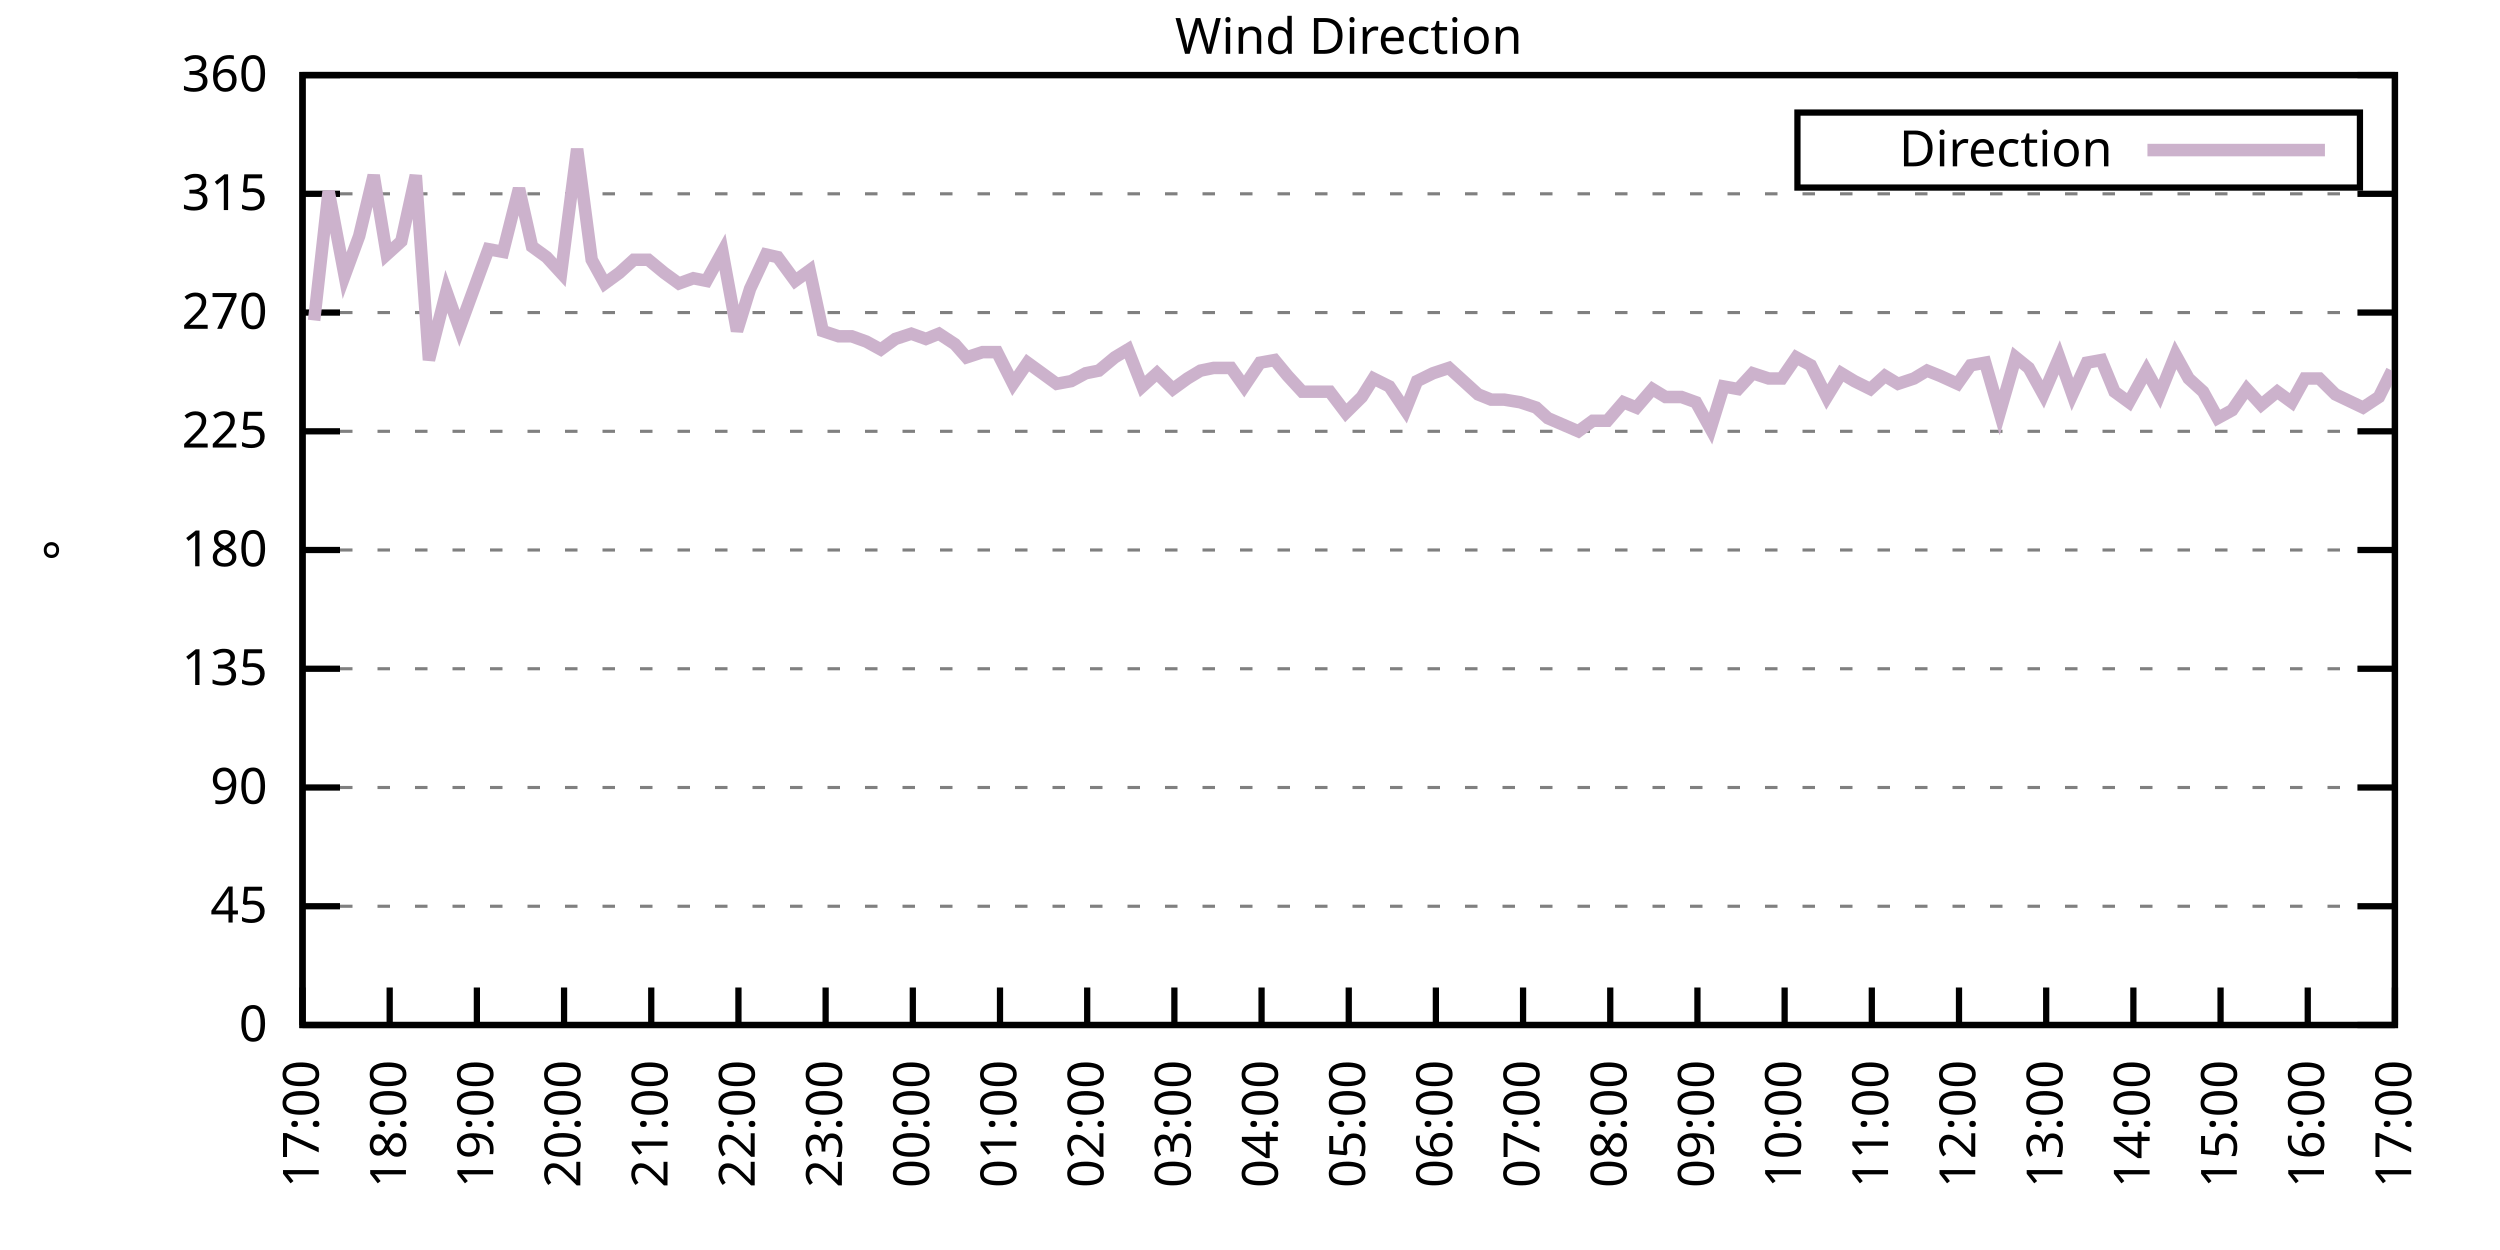
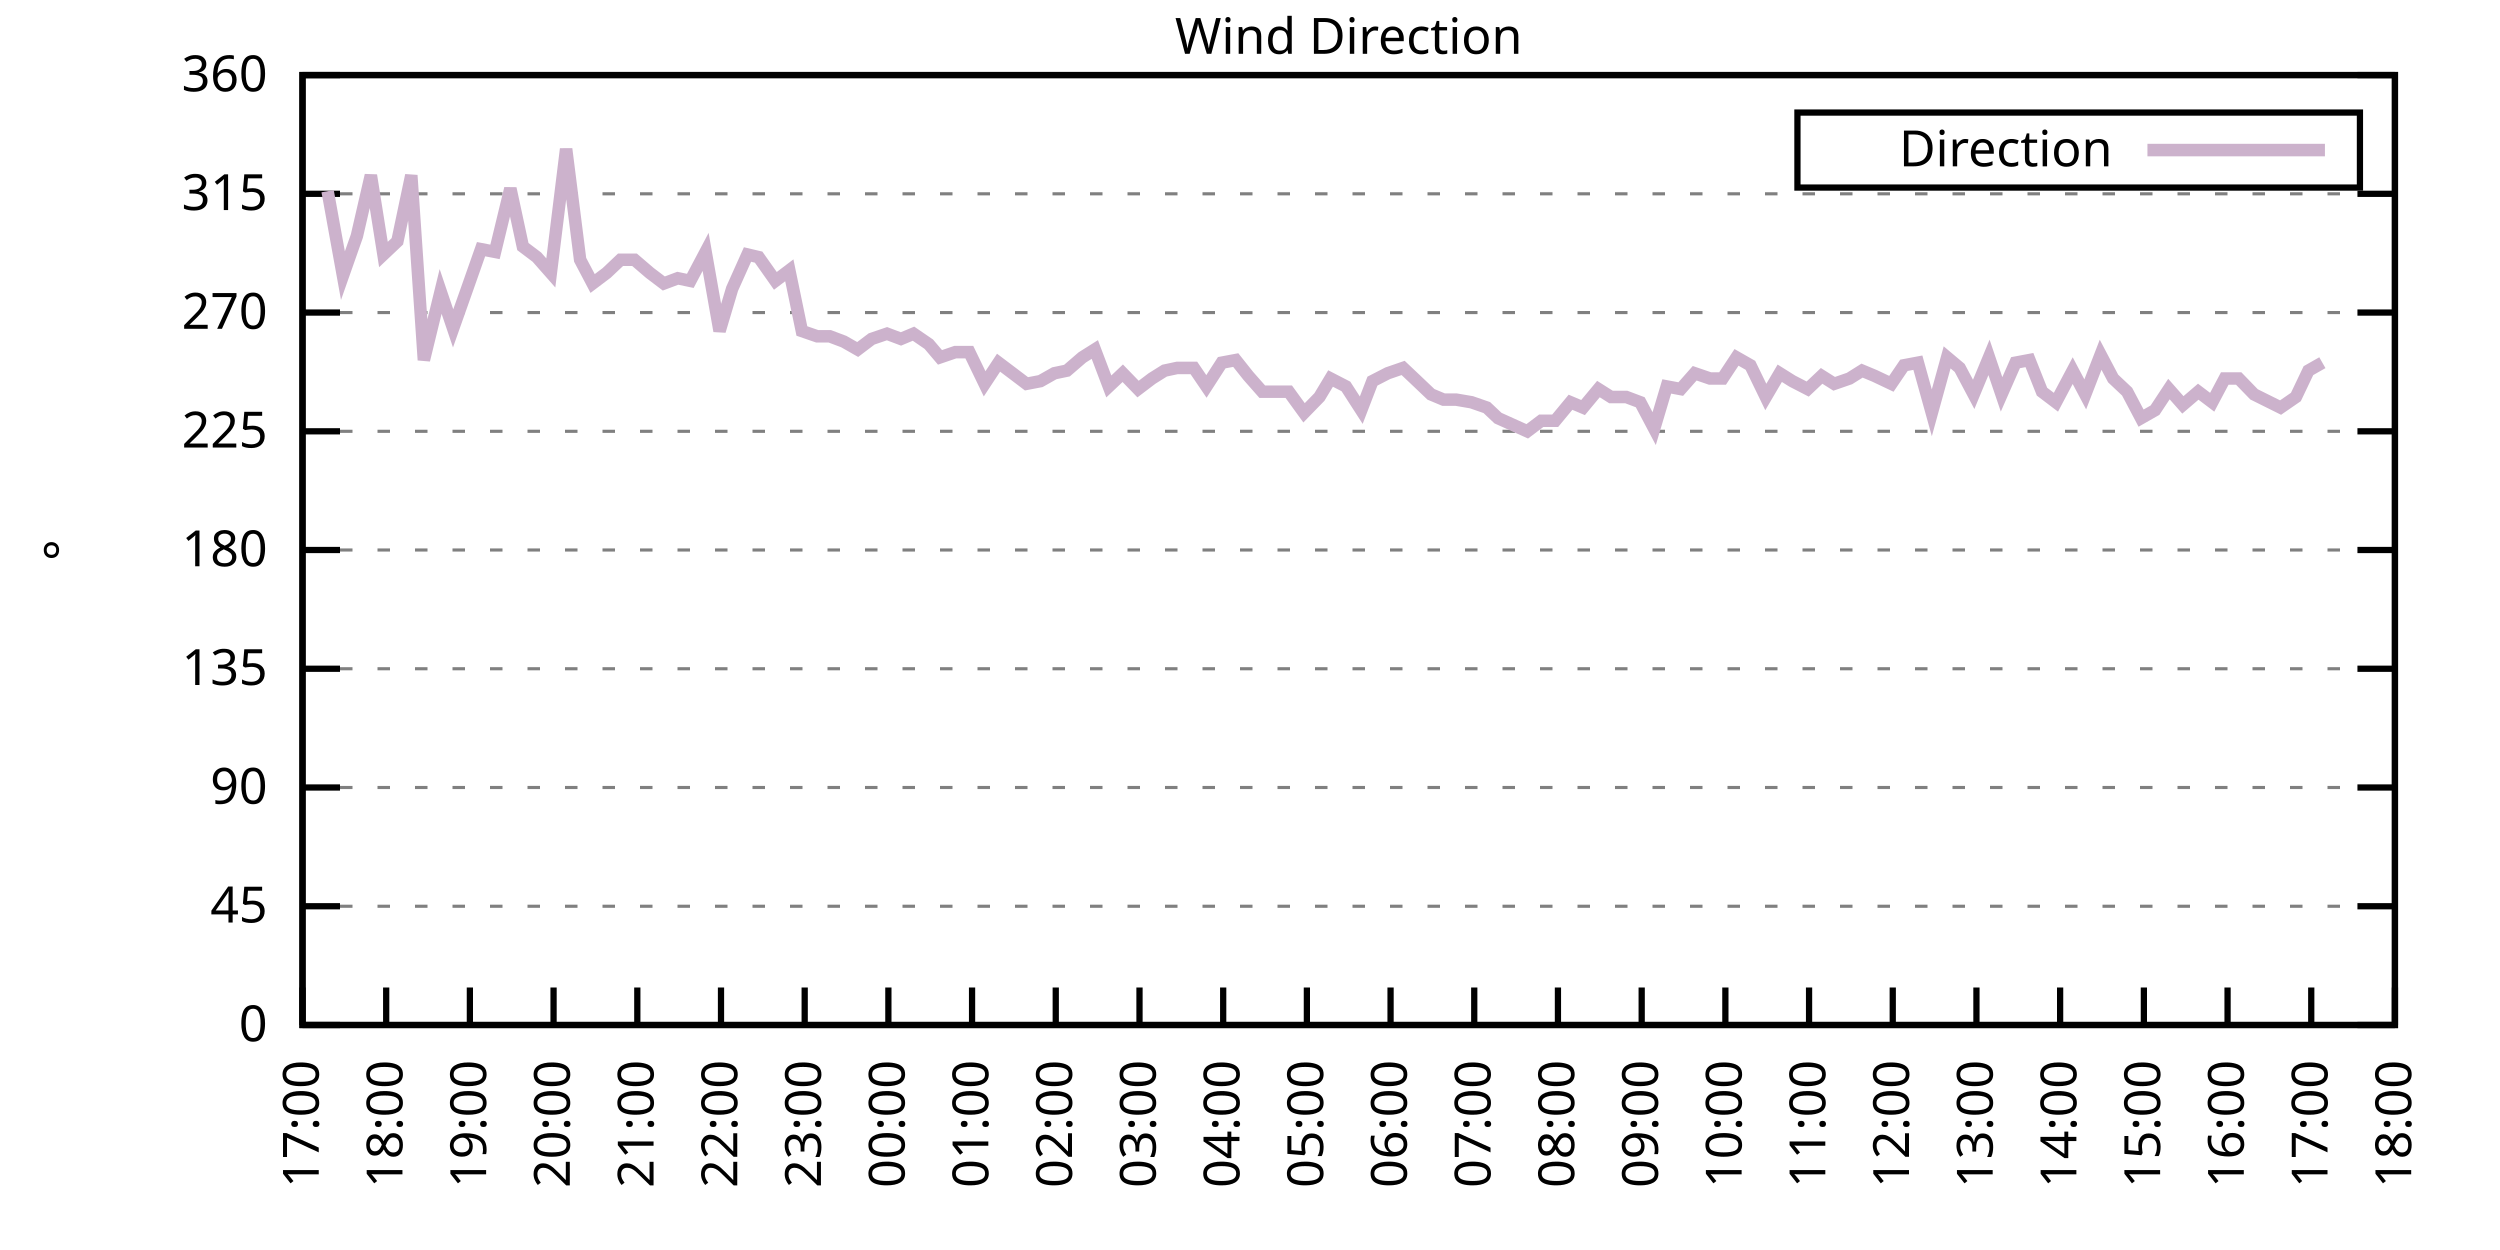
<svg xmlns="http://www.w3.org/2000/svg" xmlns:xlink="http://www.w3.org/1999/xlink" width="400" height="200" viewBox="0 0 400 200">
  <g id="gnuplot_canvas">
    <rect x="0" y="0" width="400" height="200" fill="none" />
    <defs>
      <circle id="gpDot" r="0.5" stroke-width="0.5" stroke="currentColor" />
      <path id="gpPt0" stroke-width="0.333" stroke="currentColor" d="M-1,0 h2 M0,-1 v2" />
      <path id="gpPt1" stroke-width="0.333" stroke="currentColor" d="M-1,-1 L1,1 M1,-1 L-1,1" />
      <path id="gpPt2" stroke-width="0.333" stroke="currentColor" d="M-1,0 L1,0 M0,-1 L0,1 M-1,-1 L1,1 M-1,1 L1,-1" />
      <rect id="gpPt3" stroke-width="0.333" stroke="currentColor" x="-1" y="-1" width="2" height="2" />
      <rect id="gpPt4" stroke-width="0.333" stroke="currentColor" fill="currentColor" x="-1" y="-1" width="2" height="2" />
      <circle id="gpPt5" stroke-width="0.333" stroke="currentColor" cx="0" cy="0" r="1" />
      <use xlink:href="#gpPt5" id="gpPt6" fill="currentColor" stroke="none" />
      <path id="gpPt7" stroke-width="0.333" stroke="currentColor" d="M0,-1.33 L-1.33,0.67 L1.33,0.67 z" />
      <use xlink:href="#gpPt7" id="gpPt8" fill="currentColor" stroke="none" />
      <use xlink:href="#gpPt7" id="gpPt9" stroke="currentColor" transform="rotate(180)" />
      <use xlink:href="#gpPt9" id="gpPt10" fill="currentColor" stroke="none" />
      <use xlink:href="#gpPt3" id="gpPt11" stroke="currentColor" transform="rotate(45)" />
      <use xlink:href="#gpPt11" id="gpPt12" fill="currentColor" stroke="none" />
      <path id="gpPt13" stroke-width="0.333" stroke="currentColor" d="M0,1.330 L1.265,0.411 L0.782,-1.067 L-0.782,-1.076 L-1.265,0.411 z" />
      <use xlink:href="#gpPt13" id="gpPt14" fill="currentColor" stroke="none" />
      <filter id="textbox" filterUnits="objectBoundingBox" x="0" y="0" height="1" width="1">
        <feFlood flood-color="white" flood-opacity="1" result="bgnd" />
        <feComposite in="SourceGraphic" in2="bgnd" operator="atop" />
      </filter>
      <filter id="greybox" filterUnits="objectBoundingBox" x="0" y="0" height="1" width="1">
        <feFlood flood-color="lightgrey" flood-opacity="1" result="grey" />
        <feComposite in="SourceGraphic" in2="grey" operator="atop" />
      </filter>
    </defs>
    <g fill="none" color="white" stroke="currentColor" stroke-width="1.00" stroke-linecap="butt" stroke-linejoin="miter">
</g>
    <g fill="none" color="black" stroke="currentColor" stroke-width="1.00" stroke-linecap="butt" stroke-linejoin="miter">
      <g stroke="none" shape-rendering="crispEdges">
        <polygon fill="rgb(255, 255, 255)" points="48.40,164.00 383.18,164.00 383.18,12.02 48.40,12.02 " />
      </g>
    </g>
    <g fill="none" color="black" stroke="currentColor" stroke-width="1.00" stroke-linecap="butt" stroke-linejoin="miter">
</g>
    <g fill="none" color="black" stroke="black" stroke-width="0.50" stroke-linecap="butt" stroke-linejoin="miter">
</g>
    <g fill="none" color="gray" stroke="currentColor" stroke-width="0.50" stroke-linecap="butt" stroke-linejoin="miter">
      <path stroke="gray" stroke-dasharray="2,4" class="gridline" d="M48.40,164.00 L383.19,164.00  " />
    </g>
    <g fill="none" color="gray" stroke="gray" stroke-width="1.00" stroke-linecap="butt" stroke-linejoin="miter">
</g>
    <g fill="none" color="black" stroke="currentColor" stroke-width="1.00" stroke-linecap="butt" stroke-linejoin="miter">
      <path stroke="black" d="M48.40,164.00 L54.40,164.00 M383.19,164.00 L377.19,164.00  " />
      <g transform="translate(42.80,166.60)" stroke="none" fill="black" font-family="Sans" font-size="8.00" text-anchor="end">
        <text>
          <tspan font-family="Sans"> 0</tspan>
        </text>
      </g>
    </g>
    <g fill="none" color="black" stroke="currentColor" stroke-width="1.00" stroke-linecap="butt" stroke-linejoin="miter">
</g>
    <g fill="none" color="black" stroke="black" stroke-width="0.50" stroke-linecap="butt" stroke-linejoin="miter">
</g>
    <g fill="none" color="gray" stroke="currentColor" stroke-width="0.50" stroke-linecap="butt" stroke-linejoin="miter">
      <path stroke="gray" stroke-dasharray="2,4" class="gridline" d="M48.40,145.00 L383.19,145.00  " />
    </g>
    <g fill="none" color="gray" stroke="gray" stroke-width="1.00" stroke-linecap="butt" stroke-linejoin="miter">
</g>
    <g fill="none" color="black" stroke="currentColor" stroke-width="1.00" stroke-linecap="butt" stroke-linejoin="miter">
      <path stroke="black" d="M48.40,145.00 L54.40,145.00 M383.19,145.00 L377.19,145.00  " />
      <g transform="translate(42.80,147.60)" stroke="none" fill="black" font-family="Sans" font-size="8.00" text-anchor="end">
        <text>
          <tspan font-family="Sans"> 45</tspan>
        </text>
      </g>
    </g>
    <g fill="none" color="black" stroke="currentColor" stroke-width="1.00" stroke-linecap="butt" stroke-linejoin="miter">
</g>
    <g fill="none" color="black" stroke="black" stroke-width="0.50" stroke-linecap="butt" stroke-linejoin="miter">
</g>
    <g fill="none" color="gray" stroke="currentColor" stroke-width="0.50" stroke-linecap="butt" stroke-linejoin="miter">
      <path stroke="gray" stroke-dasharray="2,4" class="gridline" d="M48.40,126.00 L383.19,126.00  " />
    </g>
    <g fill="none" color="gray" stroke="gray" stroke-width="1.00" stroke-linecap="butt" stroke-linejoin="miter">
</g>
    <g fill="none" color="black" stroke="currentColor" stroke-width="1.00" stroke-linecap="butt" stroke-linejoin="miter">
      <path stroke="black" d="M48.40,126.00 L54.40,126.00 M383.19,126.00 L377.19,126.00  " />
      <g transform="translate(42.80,128.60)" stroke="none" fill="black" font-family="Sans" font-size="8.00" text-anchor="end">
        <text>
          <tspan font-family="Sans"> 90</tspan>
        </text>
      </g>
    </g>
    <g fill="none" color="black" stroke="currentColor" stroke-width="1.00" stroke-linecap="butt" stroke-linejoin="miter">
</g>
    <g fill="none" color="black" stroke="black" stroke-width="0.50" stroke-linecap="butt" stroke-linejoin="miter">
</g>
    <g fill="none" color="gray" stroke="currentColor" stroke-width="0.50" stroke-linecap="butt" stroke-linejoin="miter">
      <path stroke="gray" stroke-dasharray="2,4" class="gridline" d="M48.40,107.00 L383.19,107.00  " />
    </g>
    <g fill="none" color="gray" stroke="gray" stroke-width="1.00" stroke-linecap="butt" stroke-linejoin="miter">
</g>
    <g fill="none" color="black" stroke="currentColor" stroke-width="1.00" stroke-linecap="butt" stroke-linejoin="miter">
      <path stroke="black" d="M48.40,107.00 L54.40,107.00 M383.19,107.00 L377.19,107.00  " />
      <g transform="translate(42.80,109.60)" stroke="none" fill="black" font-family="Sans" font-size="8.00" text-anchor="end">
        <text>
          <tspan font-family="Sans"> 135</tspan>
        </text>
      </g>
    </g>
    <g fill="none" color="black" stroke="currentColor" stroke-width="1.00" stroke-linecap="butt" stroke-linejoin="miter">
</g>
    <g fill="none" color="black" stroke="black" stroke-width="0.50" stroke-linecap="butt" stroke-linejoin="miter">
</g>
    <g fill="none" color="gray" stroke="currentColor" stroke-width="0.50" stroke-linecap="butt" stroke-linejoin="miter">
      <path stroke="gray" stroke-dasharray="2,4" class="gridline" d="M48.40,88.00 L383.19,88.00  " />
    </g>
    <g fill="none" color="gray" stroke="gray" stroke-width="1.00" stroke-linecap="butt" stroke-linejoin="miter">
</g>
    <g fill="none" color="black" stroke="currentColor" stroke-width="1.00" stroke-linecap="butt" stroke-linejoin="miter">
      <path stroke="black" d="M48.40,88.00 L54.40,88.00 M383.19,88.00 L377.19,88.00  " />
      <g transform="translate(42.80,90.60)" stroke="none" fill="black" font-family="Sans" font-size="8.00" text-anchor="end">
        <text>
          <tspan font-family="Sans"> 180</tspan>
        </text>
      </g>
    </g>
    <g fill="none" color="black" stroke="currentColor" stroke-width="1.00" stroke-linecap="butt" stroke-linejoin="miter">
</g>
    <g fill="none" color="black" stroke="black" stroke-width="0.50" stroke-linecap="butt" stroke-linejoin="miter">
</g>
    <g fill="none" color="gray" stroke="currentColor" stroke-width="0.50" stroke-linecap="butt" stroke-linejoin="miter">
      <path stroke="gray" stroke-dasharray="2,4" class="gridline" d="M48.40,69.01 L383.19,69.01  " />
    </g>
    <g fill="none" color="gray" stroke="gray" stroke-width="1.00" stroke-linecap="butt" stroke-linejoin="miter">
</g>
    <g fill="none" color="black" stroke="currentColor" stroke-width="1.00" stroke-linecap="butt" stroke-linejoin="miter">
      <path stroke="black" d="M48.40,69.01 L54.40,69.01 M383.19,69.01 L377.19,69.01  " />
      <g transform="translate(42.80,71.61)" stroke="none" fill="black" font-family="Sans" font-size="8.00" text-anchor="end">
        <text>
          <tspan font-family="Sans"> 225</tspan>
        </text>
      </g>
    </g>
    <g fill="none" color="black" stroke="currentColor" stroke-width="1.00" stroke-linecap="butt" stroke-linejoin="miter">
</g>
    <g fill="none" color="black" stroke="black" stroke-width="0.50" stroke-linecap="butt" stroke-linejoin="miter">
</g>
    <g fill="none" color="gray" stroke="currentColor" stroke-width="0.50" stroke-linecap="butt" stroke-linejoin="miter">
      <path stroke="gray" stroke-dasharray="2,4" class="gridline" d="M48.40,50.01 L383.19,50.01  " />
    </g>
    <g fill="none" color="gray" stroke="gray" stroke-width="1.00" stroke-linecap="butt" stroke-linejoin="miter">
</g>
    <g fill="none" color="black" stroke="currentColor" stroke-width="1.00" stroke-linecap="butt" stroke-linejoin="miter">
      <path stroke="black" d="M48.40,50.01 L54.40,50.01 M383.19,50.01 L377.19,50.01  " />
      <g transform="translate(42.80,52.61)" stroke="none" fill="black" font-family="Sans" font-size="8.00" text-anchor="end">
        <text>
          <tspan font-family="Sans"> 270</tspan>
        </text>
      </g>
    </g>
    <g fill="none" color="black" stroke="currentColor" stroke-width="1.00" stroke-linecap="butt" stroke-linejoin="miter">
</g>
    <g fill="none" color="black" stroke="black" stroke-width="0.50" stroke-linecap="butt" stroke-linejoin="miter">
</g>
    <g fill="none" color="gray" stroke="currentColor" stroke-width="0.50" stroke-linecap="butt" stroke-linejoin="miter">
      <path stroke="gray" stroke-dasharray="2,4" class="gridline" d="M48.40,31.01 L383.19,31.01  " />
    </g>
    <g fill="none" color="gray" stroke="gray" stroke-width="1.00" stroke-linecap="butt" stroke-linejoin="miter">
</g>
    <g fill="none" color="black" stroke="currentColor" stroke-width="1.00" stroke-linecap="butt" stroke-linejoin="miter">
      <path stroke="black" d="M48.40,31.01 L54.40,31.01 M383.19,31.01 L377.19,31.01  " />
      <g transform="translate(42.80,33.61)" stroke="none" fill="black" font-family="Sans" font-size="8.00" text-anchor="end">
        <text>
          <tspan font-family="Sans"> 315</tspan>
        </text>
      </g>
    </g>
    <g fill="none" color="black" stroke="currentColor" stroke-width="1.00" stroke-linecap="butt" stroke-linejoin="miter">
</g>
    <g fill="none" color="black" stroke="black" stroke-width="0.50" stroke-linecap="butt" stroke-linejoin="miter">
</g>
    <g fill="none" color="gray" stroke="currentColor" stroke-width="0.50" stroke-linecap="butt" stroke-linejoin="miter">
      <path stroke="gray" stroke-dasharray="2,4" class="gridline" d="M48.40,12.01 L383.19,12.01  " />
    </g>
    <g fill="none" color="gray" stroke="gray" stroke-width="1.00" stroke-linecap="butt" stroke-linejoin="miter">
</g>
    <g fill="none" color="black" stroke="currentColor" stroke-width="1.00" stroke-linecap="butt" stroke-linejoin="miter">
      <path stroke="black" d="M48.40,12.01 L54.40,12.01 M383.19,12.01 L377.19,12.01  " />
      <g transform="translate(42.80,14.61)" stroke="none" fill="black" font-family="Sans" font-size="8.00" text-anchor="end">
        <text>
          <tspan font-family="Sans"> 360</tspan>
        </text>
      </g>
    </g>
    <g fill="none" color="black" stroke="currentColor" stroke-width="1.00" stroke-linecap="butt" stroke-linejoin="miter">
      <path stroke="black" d="M48.40,164.00 L48.40,158.00  " />
      <g transform="translate(51.00,169.60) rotate(270.00)" stroke="none" fill="black" font-family="Sans" font-size="8.00" text-anchor="end">
        <text>
          <tspan font-family="Sans">17:00</tspan>
        </text>
      </g>
    </g>
    <g fill="none" color="black" stroke="currentColor" stroke-width="1.00" stroke-linecap="butt" stroke-linejoin="miter">
-       <path stroke="black" d="M62.35,164.00 L62.35,158.00  " />
-       <g transform="translate(64.95,169.60) rotate(270.00)" stroke="none" fill="black" font-family="Sans" font-size="8.00" text-anchor="end">
+       <path stroke="black" d="M61.79,164.00 L61.79,158.00  " />
+       <g transform="translate(64.39,169.60) rotate(270.00)" stroke="none" fill="black" font-family="Sans" font-size="8.00" text-anchor="end">
        <text>
          <tspan font-family="Sans">18:00</tspan>
        </text>
      </g>
    </g>
    <g fill="none" color="black" stroke="currentColor" stroke-width="1.00" stroke-linecap="butt" stroke-linejoin="miter">
-       <path stroke="black" d="M76.30,164.00 L76.30,158.00  " />
-       <g transform="translate(78.90,169.60) rotate(270.00)" stroke="none" fill="black" font-family="Sans" font-size="8.00" text-anchor="end">
+       <path stroke="black" d="M75.18,164.00 L75.18,158.00  " />
+       <g transform="translate(77.78,169.60) rotate(270.00)" stroke="none" fill="black" font-family="Sans" font-size="8.00" text-anchor="end">
        <text>
          <tspan font-family="Sans">19:00</tspan>
        </text>
      </g>
    </g>
    <g fill="none" color="black" stroke="currentColor" stroke-width="1.00" stroke-linecap="butt" stroke-linejoin="miter">
-       <path stroke="black" d="M90.25,164.00 L90.25,158.00  " />
-       <g transform="translate(92.85,169.60) rotate(270.00)" stroke="none" fill="black" font-family="Sans" font-size="8.00" text-anchor="end">
+       <path stroke="black" d="M88.57,164.00 L88.57,158.00  " />
+       <g transform="translate(91.17,169.60) rotate(270.00)" stroke="none" fill="black" font-family="Sans" font-size="8.00" text-anchor="end">
        <text>
          <tspan font-family="Sans">20:00</tspan>
        </text>
      </g>
    </g>
    <g fill="none" color="black" stroke="currentColor" stroke-width="1.00" stroke-linecap="butt" stroke-linejoin="miter">
-       <path stroke="black" d="M104.20,164.00 L104.20,158.00  " />
-       <g transform="translate(106.80,169.60) rotate(270.00)" stroke="none" fill="black" font-family="Sans" font-size="8.00" text-anchor="end">
+       <path stroke="black" d="M101.97,164.00 L101.97,158.00  " />
+       <g transform="translate(104.57,169.60) rotate(270.00)" stroke="none" fill="black" font-family="Sans" font-size="8.00" text-anchor="end">
        <text>
          <tspan font-family="Sans">21:00</tspan>
        </text>
      </g>
    </g>
    <g fill="none" color="black" stroke="currentColor" stroke-width="1.00" stroke-linecap="butt" stroke-linejoin="miter">
-       <path stroke="black" d="M118.15,164.00 L118.15,158.00  " />
-       <g transform="translate(120.75,169.60) rotate(270.00)" stroke="none" fill="black" font-family="Sans" font-size="8.00" text-anchor="end">
+       <path stroke="black" d="M115.36,164.00 L115.36,158.00  " />
+       <g transform="translate(117.96,169.60) rotate(270.00)" stroke="none" fill="black" font-family="Sans" font-size="8.00" text-anchor="end">
        <text>
          <tspan font-family="Sans">22:00</tspan>
        </text>
      </g>
    </g>
    <g fill="none" color="black" stroke="currentColor" stroke-width="1.00" stroke-linecap="butt" stroke-linejoin="miter">
-       <path stroke="black" d="M132.10,164.00 L132.10,158.00  " />
-       <g transform="translate(134.70,169.60) rotate(270.00)" stroke="none" fill="black" font-family="Sans" font-size="8.00" text-anchor="end">
+       <path stroke="black" d="M128.75,164.00 L128.75,158.00  " />
+       <g transform="translate(131.35,169.60) rotate(270.00)" stroke="none" fill="black" font-family="Sans" font-size="8.00" text-anchor="end">
        <text>
          <tspan font-family="Sans">23:00</tspan>
        </text>
      </g>
    </g>
    <g fill="none" color="black" stroke="currentColor" stroke-width="1.00" stroke-linecap="butt" stroke-linejoin="miter">
-       <path stroke="black" d="M146.05,164.00 L146.05,158.00  " />
-       <g transform="translate(148.65,169.60) rotate(270.00)" stroke="none" fill="black" font-family="Sans" font-size="8.00" text-anchor="end">
+       <path stroke="black" d="M142.14,164.00 L142.14,158.00  " />
+       <g transform="translate(144.74,169.60) rotate(270.00)" stroke="none" fill="black" font-family="Sans" font-size="8.00" text-anchor="end">
        <text>
          <tspan font-family="Sans">00:00</tspan>
        </text>
      </g>
    </g>
    <g fill="none" color="black" stroke="currentColor" stroke-width="1.00" stroke-linecap="butt" stroke-linejoin="miter">
-       <path stroke="black" d="M160.00,164.00 L160.00,158.00  " />
-       <g transform="translate(162.60,169.60) rotate(270.00)" stroke="none" fill="black" font-family="Sans" font-size="8.00" text-anchor="end">
+       <path stroke="black" d="M155.53,164.00 L155.53,158.00  " />
+       <g transform="translate(158.13,169.60) rotate(270.00)" stroke="none" fill="black" font-family="Sans" font-size="8.00" text-anchor="end">
        <text>
          <tspan font-family="Sans">01:00</tspan>
        </text>
      </g>
    </g>
    <g fill="none" color="black" stroke="currentColor" stroke-width="1.00" stroke-linecap="butt" stroke-linejoin="miter">
-       <path stroke="black" d="M173.95,164.00 L173.95,158.00  " />
-       <g transform="translate(176.55,169.60) rotate(270.00)" stroke="none" fill="black" font-family="Sans" font-size="8.00" text-anchor="end">
+       <path stroke="black" d="M168.92,164.00 L168.92,158.00  " />
+       <g transform="translate(171.52,169.60) rotate(270.00)" stroke="none" fill="black" font-family="Sans" font-size="8.00" text-anchor="end">
        <text>
          <tspan font-family="Sans">02:00</tspan>
        </text>
      </g>
    </g>
    <g fill="none" color="black" stroke="currentColor" stroke-width="1.00" stroke-linecap="butt" stroke-linejoin="miter">
-       <path stroke="black" d="M187.90,164.00 L187.90,158.00  " />
-       <g transform="translate(190.50,169.60) rotate(270.00)" stroke="none" fill="black" font-family="Sans" font-size="8.00" text-anchor="end">
+       <path stroke="black" d="M182.32,164.00 L182.32,158.00  " />
+       <g transform="translate(184.92,169.60) rotate(270.00)" stroke="none" fill="black" font-family="Sans" font-size="8.00" text-anchor="end">
        <text>
          <tspan font-family="Sans">03:00</tspan>
        </text>
      </g>
    </g>
    <g fill="none" color="black" stroke="currentColor" stroke-width="1.00" stroke-linecap="butt" stroke-linejoin="miter">
-       <path stroke="black" d="M201.85,164.00 L201.85,158.00  " />
-       <g transform="translate(204.45,169.60) rotate(270.00)" stroke="none" fill="black" font-family="Sans" font-size="8.00" text-anchor="end">
+       <path stroke="black" d="M195.71,164.00 L195.71,158.00  " />
+       <g transform="translate(198.31,169.60) rotate(270.00)" stroke="none" fill="black" font-family="Sans" font-size="8.00" text-anchor="end">
        <text>
          <tspan font-family="Sans">04:00</tspan>
        </text>
      </g>
    </g>
    <g fill="none" color="black" stroke="currentColor" stroke-width="1.00" stroke-linecap="butt" stroke-linejoin="miter">
-       <path stroke="black" d="M215.80,164.00 L215.80,158.00  " />
-       <g transform="translate(218.40,169.60) rotate(270.00)" stroke="none" fill="black" font-family="Sans" font-size="8.00" text-anchor="end">
+       <path stroke="black" d="M209.10,164.00 L209.10,158.00  " />
+       <g transform="translate(211.70,169.60) rotate(270.00)" stroke="none" fill="black" font-family="Sans" font-size="8.00" text-anchor="end">
        <text>
          <tspan font-family="Sans">05:00</tspan>
        </text>
      </g>
    </g>
    <g fill="none" color="black" stroke="currentColor" stroke-width="1.00" stroke-linecap="butt" stroke-linejoin="miter">
-       <path stroke="black" d="M229.74,164.00 L229.74,158.00  " />
-       <g transform="translate(232.34,169.60) rotate(270.00)" stroke="none" fill="black" font-family="Sans" font-size="8.00" text-anchor="end">
+       <path stroke="black" d="M222.49,164.00 L222.49,158.00  " />
+       <g transform="translate(225.09,169.60) rotate(270.00)" stroke="none" fill="black" font-family="Sans" font-size="8.00" text-anchor="end">
        <text>
          <tspan font-family="Sans">06:00</tspan>
        </text>
      </g>
    </g>
    <g fill="none" color="black" stroke="currentColor" stroke-width="1.00" stroke-linecap="butt" stroke-linejoin="miter">
-       <path stroke="black" d="M243.69,164.00 L243.69,158.00  " />
-       <g transform="translate(246.29,169.60) rotate(270.00)" stroke="none" fill="black" font-family="Sans" font-size="8.00" text-anchor="end">
+       <path stroke="black" d="M235.88,164.00 L235.88,158.00  " />
+       <g transform="translate(238.48,169.60) rotate(270.00)" stroke="none" fill="black" font-family="Sans" font-size="8.00" text-anchor="end">
        <text>
          <tspan font-family="Sans">07:00</tspan>
        </text>
      </g>
    </g>
    <g fill="none" color="black" stroke="currentColor" stroke-width="1.00" stroke-linecap="butt" stroke-linejoin="miter">
-       <path stroke="black" d="M257.64,164.00 L257.64,158.00  " />
-       <g transform="translate(260.24,169.60) rotate(270.00)" stroke="none" fill="black" font-family="Sans" font-size="8.00" text-anchor="end">
+       <path stroke="black" d="M249.27,164.00 L249.27,158.00  " />
+       <g transform="translate(251.87,169.60) rotate(270.00)" stroke="none" fill="black" font-family="Sans" font-size="8.00" text-anchor="end">
        <text>
          <tspan font-family="Sans">08:00</tspan>
        </text>
      </g>
    </g>
    <g fill="none" color="black" stroke="currentColor" stroke-width="1.00" stroke-linecap="butt" stroke-linejoin="miter">
-       <path stroke="black" d="M271.59,164.00 L271.59,158.00  " />
-       <g transform="translate(274.19,169.60) rotate(270.00)" stroke="none" fill="black" font-family="Sans" font-size="8.00" text-anchor="end">
+       <path stroke="black" d="M262.67,164.00 L262.67,158.00  " />
+       <g transform="translate(265.27,169.60) rotate(270.00)" stroke="none" fill="black" font-family="Sans" font-size="8.00" text-anchor="end">
        <text>
          <tspan font-family="Sans">09:00</tspan>
        </text>
      </g>
    </g>
    <g fill="none" color="black" stroke="currentColor" stroke-width="1.00" stroke-linecap="butt" stroke-linejoin="miter">
-       <path stroke="black" d="M285.54,164.00 L285.54,158.00  " />
-       <g transform="translate(288.14,169.60) rotate(270.00)" stroke="none" fill="black" font-family="Sans" font-size="8.00" text-anchor="end">
+       <path stroke="black" d="M276.06,164.00 L276.06,158.00  " />
+       <g transform="translate(278.66,169.60) rotate(270.00)" stroke="none" fill="black" font-family="Sans" font-size="8.00" text-anchor="end">
        <text>
          <tspan font-family="Sans">10:00</tspan>
        </text>
      </g>
    </g>
    <g fill="none" color="black" stroke="currentColor" stroke-width="1.00" stroke-linecap="butt" stroke-linejoin="miter">
-       <path stroke="black" d="M299.49,164.00 L299.49,158.00  " />
-       <g transform="translate(302.09,169.60) rotate(270.00)" stroke="none" fill="black" font-family="Sans" font-size="8.00" text-anchor="end">
+       <path stroke="black" d="M289.45,164.00 L289.45,158.00  " />
+       <g transform="translate(292.05,169.60) rotate(270.00)" stroke="none" fill="black" font-family="Sans" font-size="8.00" text-anchor="end">
        <text>
          <tspan font-family="Sans">11:00</tspan>
        </text>
      </g>
    </g>
    <g fill="none" color="black" stroke="currentColor" stroke-width="1.00" stroke-linecap="butt" stroke-linejoin="miter">
-       <path stroke="black" d="M313.44,164.00 L313.44,158.00  " />
-       <g transform="translate(316.04,169.60) rotate(270.00)" stroke="none" fill="black" font-family="Sans" font-size="8.00" text-anchor="end">
+       <path stroke="black" d="M302.84,164.00 L302.84,158.00  " />
+       <g transform="translate(305.44,169.60) rotate(270.00)" stroke="none" fill="black" font-family="Sans" font-size="8.00" text-anchor="end">
        <text>
          <tspan font-family="Sans">12:00</tspan>
        </text>
      </g>
    </g>
    <g fill="none" color="black" stroke="currentColor" stroke-width="1.00" stroke-linecap="butt" stroke-linejoin="miter">
-       <path stroke="black" d="M327.39,164.00 L327.39,158.00  " />
-       <g transform="translate(329.99,169.60) rotate(270.00)" stroke="none" fill="black" font-family="Sans" font-size="8.00" text-anchor="end">
+       <path stroke="black" d="M316.23,164.00 L316.23,158.00  " />
+       <g transform="translate(318.83,169.60) rotate(270.00)" stroke="none" fill="black" font-family="Sans" font-size="8.00" text-anchor="end">
        <text>
          <tspan font-family="Sans">13:00</tspan>
        </text>
      </g>
    </g>
    <g fill="none" color="black" stroke="currentColor" stroke-width="1.00" stroke-linecap="butt" stroke-linejoin="miter">
-       <path stroke="black" d="M341.34,164.00 L341.34,158.00  " />
-       <g transform="translate(343.94,169.60) rotate(270.00)" stroke="none" fill="black" font-family="Sans" font-size="8.00" text-anchor="end">
+       <path stroke="black" d="M329.62,164.00 L329.62,158.00  " />
+       <g transform="translate(332.22,169.60) rotate(270.00)" stroke="none" fill="black" font-family="Sans" font-size="8.00" text-anchor="end">
        <text>
          <tspan font-family="Sans">14:00</tspan>
        </text>
      </g>
    </g>
    <g fill="none" color="black" stroke="currentColor" stroke-width="1.00" stroke-linecap="butt" stroke-linejoin="miter">
-       <path stroke="black" d="M355.29,164.00 L355.29,158.00  " />
-       <g transform="translate(357.89,169.60) rotate(270.00)" stroke="none" fill="black" font-family="Sans" font-size="8.00" text-anchor="end">
+       <path stroke="black" d="M343.02,164.00 L343.02,158.00  " />
+       <g transform="translate(345.62,169.60) rotate(270.00)" stroke="none" fill="black" font-family="Sans" font-size="8.00" text-anchor="end">
        <text>
          <tspan font-family="Sans">15:00</tspan>
        </text>
      </g>
    </g>
    <g fill="none" color="black" stroke="currentColor" stroke-width="1.00" stroke-linecap="butt" stroke-linejoin="miter">
-       <path stroke="black" d="M369.24,164.00 L369.24,158.00  " />
-       <g transform="translate(371.84,169.60) rotate(270.00)" stroke="none" fill="black" font-family="Sans" font-size="8.00" text-anchor="end">
+       <path stroke="black" d="M356.41,164.00 L356.41,158.00  " />
+       <g transform="translate(359.01,169.60) rotate(270.00)" stroke="none" fill="black" font-family="Sans" font-size="8.00" text-anchor="end">
        <text>
          <tspan font-family="Sans">16:00</tspan>
+         </text>
+       </g>
+     </g>
+     <g fill="none" color="black" stroke="currentColor" stroke-width="1.00" stroke-linecap="butt" stroke-linejoin="miter">
+       <path stroke="black" d="M369.80,164.00 L369.80,158.00  " />
+       <g transform="translate(372.40,169.60) rotate(270.00)" stroke="none" fill="black" font-family="Sans" font-size="8.00" text-anchor="end">
+         <text>
+           <tspan font-family="Sans">17:00</tspan>
        </text>
      </g>
    </g>
    <g fill="none" color="black" stroke="currentColor" stroke-width="1.00" stroke-linecap="butt" stroke-linejoin="miter">
      <path stroke="black" d="M383.19,164.00 L383.19,158.00  " />
      <g transform="translate(385.79,169.60) rotate(270.00)" stroke="none" fill="black" font-family="Sans" font-size="8.00" text-anchor="end">
        <text>
-           <tspan font-family="Sans">17:00</tspan>
+           <tspan font-family="Sans">18:00</tspan>
        </text>
      </g>
    </g>
    <g fill="none" color="black" stroke="currentColor" stroke-width="1.00" stroke-linecap="butt" stroke-linejoin="miter">
</g>
    <g fill="none" color="black" stroke="currentColor" stroke-width="1.00" stroke-linecap="butt" stroke-linejoin="miter">
      <path stroke="black" d="M48.40,12.01 L48.40,164.00 L383.19,164.00 L383.19,12.01 L48.40,12.01 Z  " />
    </g>
    <g fill="none" color="black" stroke="currentColor" stroke-width="1.00" stroke-linecap="butt" stroke-linejoin="miter">
</g>
    <g fill="none" color="black" stroke="currentColor" stroke-width="1.00" stroke-linecap="butt" stroke-linejoin="miter">
      <path stroke="black" d="M287.59,30.01 L287.59,18.01 L377.59,18.01 L377.59,30.01 L287.59,30.01 Z  " />
    </g>
    <g id="Wind_direction_plot_1">
      <g fill="none" color="white" stroke="black" stroke-width="2.00" stroke-linecap="butt" stroke-linejoin="miter">
</g>
      <g fill="none" color="black" stroke="currentColor" stroke-width="2.00" stroke-linecap="butt" stroke-linejoin="miter">
        <g transform="translate(337.99,26.61)" stroke="none" fill="black" font-family="Sans" font-size="8.00" text-anchor="end">
          <text>
            <tspan font-family="Sans">Direction</tspan>
          </text>
        </g>
      </g>
      <g fill="none" color="black" stroke="currentColor" stroke-width="2.00" stroke-linecap="butt" stroke-linejoin="miter">
-         <path stroke="rgb(204, 178, 204)" d="M343.59,24.01 L371.99,24.01 M50.26,51.27 L52.58,30.59 L55.14,44.10 L57.47,37.76 L59.79,28.05 L61.88,40.72   L64.21,38.61 L66.53,28.05 L68.63,57.61 L71.42,46.63 L73.51,52.54 L75.83,46.21 L78.16,39.87 L80.48,40.30   L83.04,30.16 L85.13,39.45 L87.46,41.14 L89.78,43.67 L92.34,23.83 L94.67,41.56 L96.76,45.36 L99.08,43.67   L101.41,41.56 L103.73,41.56 L106.29,43.67 L108.62,45.36 L110.94,44.52 L113.03,44.94 L115.59,40.30 L117.92,52.96   L120.01,46.21 L122.57,40.72 L124.43,41.14 L127.22,44.94 L129.54,43.25 L131.63,52.96 L134.19,53.81 L136.28,53.81   L138.61,54.65 L140.93,55.92 L143.26,54.23 L145.81,53.39 L148.14,54.23 L150.23,53.39 L152.79,55.07 L154.65,57.18   L157.21,56.34 L159.53,56.34 L162.09,61.41 L164.41,58.03 L166.74,59.72 L169.06,61.41 L171.39,60.98 L173.71,59.72   L175.81,59.30 L178.36,57.18 L180.46,55.92 L182.78,61.83 L185.11,59.72 L187.66,62.25 L189.99,60.56 L192.08,59.30   L194.17,58.87 L196.96,58.87 L199.06,61.83 L201.61,58.03 L203.94,57.61 L206.03,60.14 L208.36,62.67 L210.91,62.67   L212.77,62.67 L215.33,66.05 L217.89,63.52 L219.75,60.56 L222.30,61.83 L224.86,65.63 L226.72,60.98 L229.28,59.72   L231.84,58.87 L233.70,60.56 L236.49,63.10 L238.58,63.94 L240.67,63.94 L243.23,64.36 L245.79,65.21 L247.65,66.90   L252.53,69.01 L254.85,67.32 L257.18,67.32 L259.74,64.36 L261.83,65.21 L264.39,62.25 L266.48,63.52 L269.04,63.52   L271.36,64.36 L273.69,68.58 L275.78,61.83 L278.10,62.25 L280.43,59.72 L282.99,60.56 L285.08,60.56 L287.40,57.18   L289.73,58.45 L292.29,63.52 L294.61,59.72 L296.70,60.98 L299.26,62.25 L301.58,60.14 L303.68,61.41 L306.23,60.56   L308.33,59.30 L310.42,60.14 L313.21,61.41 L315.30,58.45 L317.63,58.03 L319.95,66.05 L322.51,57.18 L324.60,58.87   L326.93,63.10 L329.48,57.18 L331.58,63.10 L333.90,58.03 L336.23,57.61 L338.32,62.67 L340.64,64.36 L343.43,59.30   L345.53,63.10 L348.08,56.76 L350.18,60.56 L352.50,62.67 L354.83,66.90 L357.15,65.63 L359.48,62.25 L361.80,64.78   L364.36,62.67 L366.68,64.36 L368.78,60.56 L371.10,60.56 L373.66,63.10 L378.08,65.21 L380.63,63.52 L382.73,59.30    " />
+         <path stroke="rgb(204, 178, 204)" d="M343.59,24.01 L371.99,24.01 M52.42,30.59 L54.87,44.10 L57.10,37.76 L59.34,28.05 L61.35,40.72 L63.58,38.61   L65.81,28.05 L67.82,57.61 L70.50,46.63 L72.50,52.54 L74.74,46.21 L76.97,39.87 L79.20,40.30 L81.66,30.16   L83.66,39.45 L85.90,41.14 L88.13,43.67 L90.58,23.83 L92.82,41.56 L94.82,45.36 L97.06,43.67 L99.29,41.56   L101.52,41.56 L103.98,43.67 L106.21,45.36 L108.44,44.52 L110.45,44.94 L112.90,40.30 L115.13,52.96 L117.14,46.21   L119.60,40.72 L121.38,41.14 L124.06,44.94 L126.29,43.25 L128.30,52.96 L130.76,53.81 L132.77,53.81 L135.00,54.65   L137.23,55.92 L139.46,54.23 L141.92,53.39 L144.15,54.23 L146.16,53.39 L148.61,55.07 L150.40,57.18 L152.85,56.34   L155.09,56.34 L157.54,61.41 L159.77,58.03 L162.01,59.72 L164.24,61.41 L166.47,60.98 L168.70,59.72 L170.71,59.30   L173.17,57.18 L175.17,55.92 L177.41,61.83 L179.64,59.72 L182.09,62.25 L184.32,60.56 L186.33,59.30 L188.34,58.87   L191.02,58.87 L193.03,61.83 L195.48,58.03 L197.72,57.61 L199.73,60.14 L201.96,62.67 L204.41,62.67 L206.20,62.67   L208.65,66.05 L211.11,63.52 L212.89,60.56 L215.35,61.83 L217.80,65.63 L219.59,60.98 L222.04,59.72 L224.50,58.87   L226.29,60.56 L228.96,63.10 L230.97,63.94 L232.98,63.94 L235.44,64.36 L237.89,65.21 L239.68,66.90 L244.36,69.01   L246.60,67.32 L248.83,67.32 L251.28,64.36 L253.29,65.21 L255.75,62.25 L257.76,63.52 L260.21,63.52 L262.44,64.36   L264.67,68.58 L266.68,61.83 L268.92,62.25 L271.15,59.72 L273.60,60.56 L275.61,60.56 L277.84,57.18 L280.07,58.45   L282.53,63.52 L284.76,59.72 L286.77,60.98 L289.23,62.25 L291.46,60.14 L293.47,61.41 L295.92,60.56 L297.93,59.30   L299.94,60.14 L302.62,61.41 L304.63,58.45 L306.86,58.03 L309.09,66.05 L311.54,57.18 L313.55,58.87 L315.79,63.10   L318.24,57.18 L320.25,63.10 L322.48,58.03 L324.71,57.61 L326.72,62.67 L328.95,64.36 L331.63,59.30 L333.64,63.10   L336.10,56.76 L338.10,60.56 L340.34,62.67 L342.57,66.90 L344.80,65.63 L347.03,62.25 L349.26,64.78 L351.72,62.67   L353.95,64.36 L355.96,60.56 L358.19,60.56 L360.65,63.10 L364.89,65.21 L367.34,63.52 L369.35,59.30 L371.58,58.03    " />
      </g>
    </g>
    <g fill="none" color="black" stroke="currentColor" stroke-width="2.00" stroke-linecap="butt" stroke-linejoin="miter">
</g>
    <g fill="none" color="black" stroke="black" stroke-width="1.00" stroke-linecap="butt" stroke-linejoin="miter">
</g>
    <g fill="none" color="black" stroke="currentColor" stroke-width="1.00" stroke-linecap="butt" stroke-linejoin="miter">
      <path stroke="black" d="M48.40,12.01 L48.40,164.00 L383.19,164.00 L383.19,12.01 L48.40,12.01 Z  " />
      <g transform="translate(12.80,88.01) rotate(270.00)" stroke="none" fill="black" font-family="Sans" font-size="8.00" text-anchor="middle">
        <text>
          <tspan font-family="Sans">°</tspan>
        </text>
      </g>
    </g>
    <g fill="none" color="black" stroke="currentColor" stroke-width="1.00" stroke-linecap="butt" stroke-linejoin="miter">
</g>
    <g fill="none" color="black" stroke="currentColor" stroke-width="1.00" stroke-linecap="butt" stroke-linejoin="miter">
      <g transform="translate(215.79,8.61)" stroke="none" fill="black" font-family="Sans" font-size="8.00" text-anchor="middle">
        <text>
          <tspan font-family="Sans">Wind Direction</tspan>
        </text>
      </g>
    </g>
    <g fill="none" color="black" stroke="currentColor" stroke-width="1.00" stroke-linecap="butt" stroke-linejoin="miter">
</g>
  </g>
</svg>
